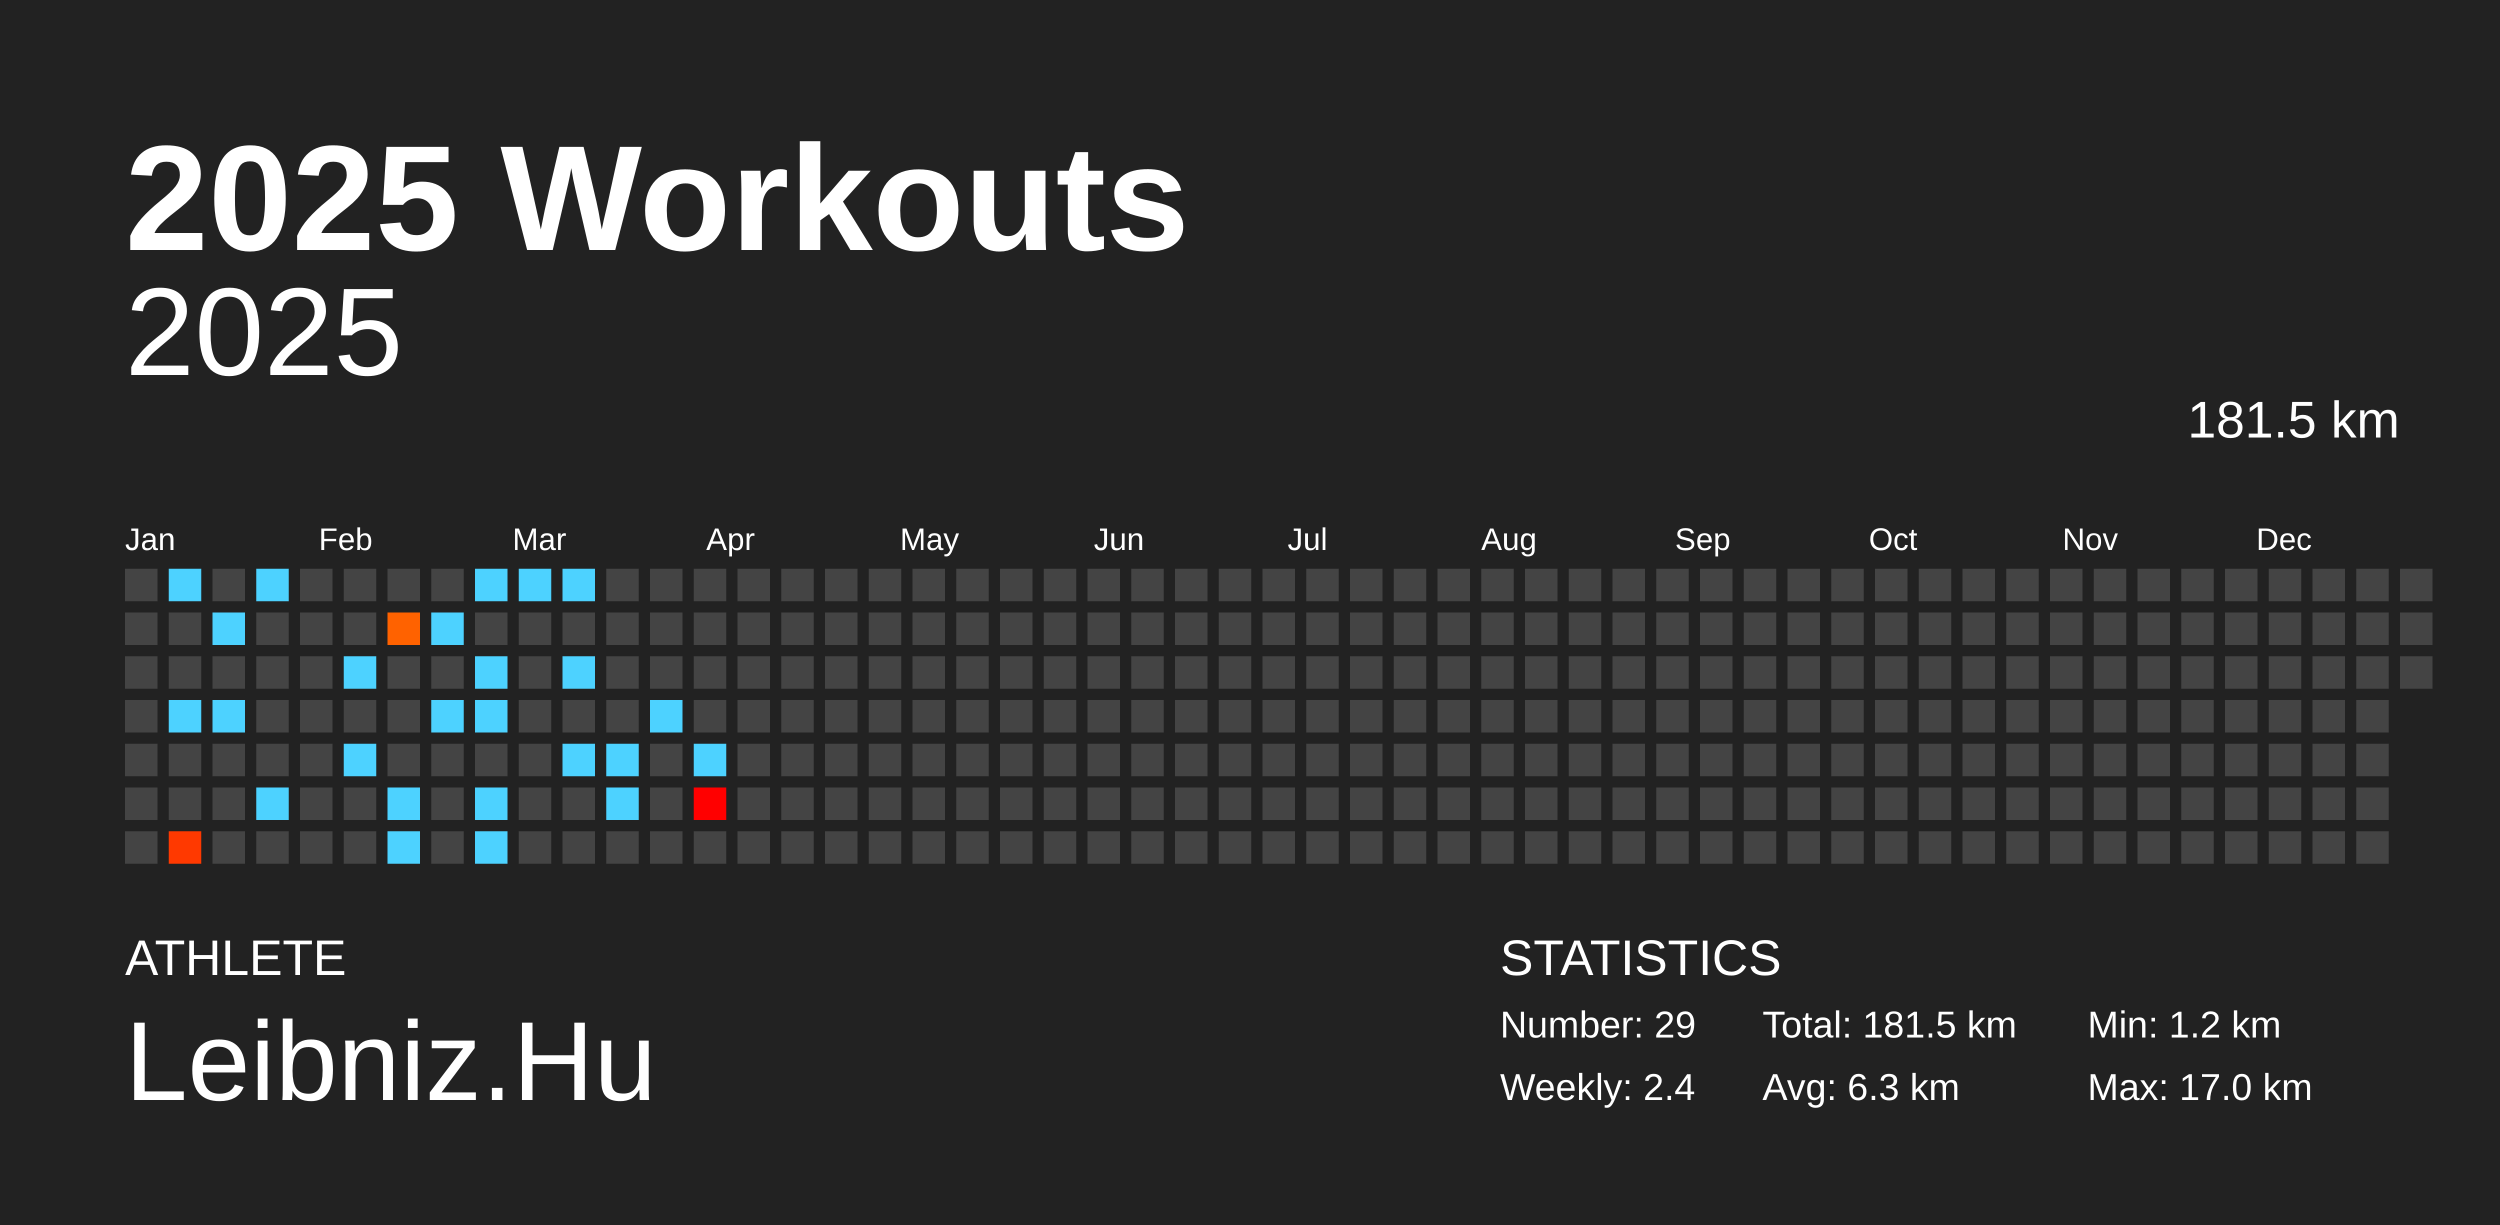
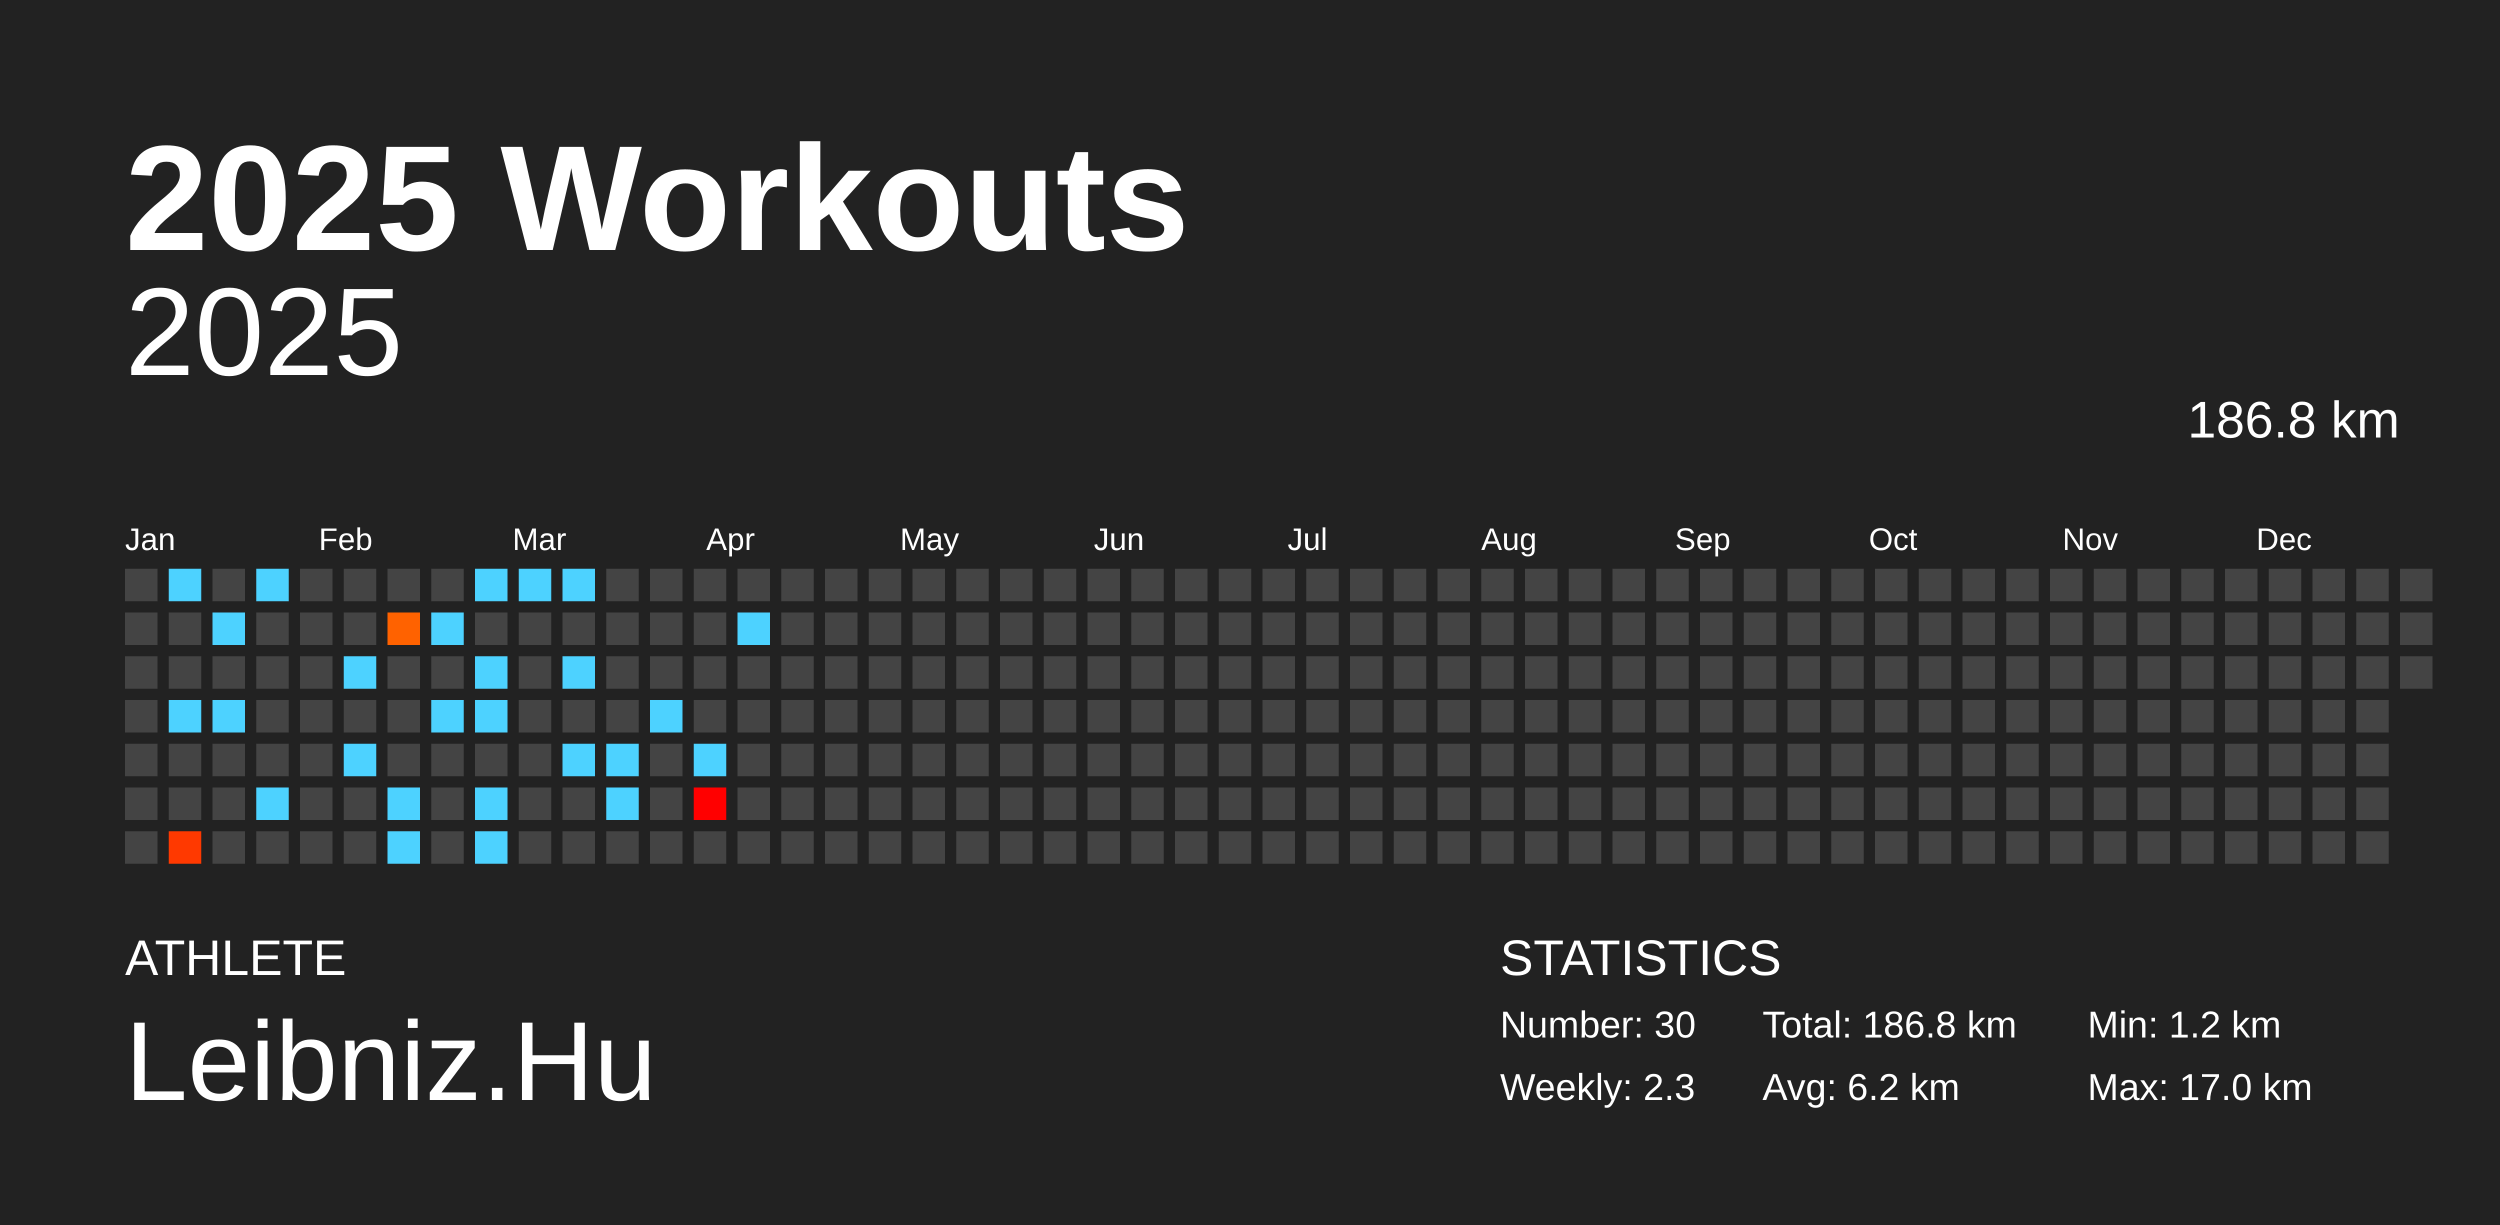
<svg xmlns="http://www.w3.org/2000/svg" baseProfile="full" height="98mm" version="1.1" viewBox="0,0,200,98" width="200mm">
  <defs />
  <rect fill="#222222" height="98" width="200" x="0" y="0" />
  <text fill="#FFFFFF" style="font-size:12px; font-family:Arial; font-weight:bold;" x="10" y="20">2025 Workouts</text>
  <text fill="#FFFFFF" style="font-size:4px; font-family:Arial" x="10" y="78">ATHLETE</text>
  <text fill="#FFFFFF" style="font-size:9px; font-family:Arial" x="10" y="88">Leibniz.Hu</text>
  <text fill="#FFFFFF" style="font-size:4px; font-family:Arial" x="120" y="78">STATISTICS</text>
-   <text fill="#FFFFFF" style="font-size:3px; font-family:Arial" x="120" y="83">Number: 29</text>
-   <text fill="#FFFFFF" style="font-size:3px; font-family:Arial" x="120" y="88">Weekly: 2.4</text>
-   <text fill="#FFFFFF" style="font-size:3px; font-family:Arial" x="141" y="83">Total: 181.5 km</text>
-   <text fill="#FFFFFF" style="font-size:3px; font-family:Arial" x="141" y="88">Avg: 6.3 km</text>
+   <text fill="#FFFFFF" style="font-size:3px; font-family:Arial" x="120" y="83">Number: 30</text>
+   <text fill="#FFFFFF" style="font-size:3px; font-family:Arial" x="120" y="88">Weekly: 2.3</text>
+   <text fill="#FFFFFF" style="font-size:3px; font-family:Arial" x="141" y="83">Total: 186.8 km</text>
+   <text fill="#FFFFFF" style="font-size:3px; font-family:Arial" x="141" y="88">Avg: 6.2 km</text>
  <text fill="#FFFFFF" style="font-size:3px; font-family:Arial" x="167" y="83">Min: 1.2 km</text>
  <text fill="#FFFFFF" style="font-size:3px; font-family:Arial" x="167" y="88">Max: 17.0 km</text>
  <text alignment-baseline="hanging" fill="#FFFFFF" style="font-size:10.0px; font-family:Arial;" x="10" y="30">2025</text>
-   <text alignment-baseline="hanging" fill="#FFFFFF" style="font-size:4.125px; font-family:Arial;" x="175" y="35">181.5 km</text>
+   <text alignment-baseline="hanging" fill="#FFFFFF" style="font-size:4.125px; font-family:Arial;" x="175" y="35">186.8 km</text>
  <text fill="#FFFFFF" style="font-size:2.5px; font-family:Arial" x="10.0" y="44">Jan</text>
  <text fill="#FFFFFF" style="font-size:2.5px; font-family:Arial" x="25.5" y="44">Feb</text>
  <text fill="#FFFFFF" style="font-size:2.5px; font-family:Arial" x="41.0" y="44">Mar</text>
  <text fill="#FFFFFF" style="font-size:2.5px; font-family:Arial" x="56.5" y="44">Apr</text>
  <text fill="#FFFFFF" style="font-size:2.5px; font-family:Arial" x="72.0" y="44">May</text>
  <text fill="#FFFFFF" style="font-size:2.5px; font-family:Arial" x="87.5" y="44">Jun</text>
  <text fill="#FFFFFF" style="font-size:2.5px; font-family:Arial" x="103.0" y="44">Jul</text>
  <text fill="#FFFFFF" style="font-size:2.5px; font-family:Arial" x="118.5" y="44">Aug</text>
  <text fill="#FFFFFF" style="font-size:2.5px; font-family:Arial" x="134.0" y="44">Sep</text>
  <text fill="#FFFFFF" style="font-size:2.5px; font-family:Arial" x="149.5" y="44">Oct</text>
  <text fill="#FFFFFF" style="font-size:2.5px; font-family:Arial" x="165.0" y="44">Nov</text>
  <text fill="#FFFFFF" style="font-size:2.5px; font-family:Arial" x="180.5" y="44">Dec</text>
  <rect fill="#444444" height="2.6" width="2.6" x="10.0" y="45.5" />
  <rect fill="#444444" height="2.6" width="2.6" x="10.0" y="49.0" />
  <rect fill="#444444" height="2.6" width="2.6" x="10.0" y="52.5" />
  <rect fill="#444444" height="2.6" width="2.6" x="10.0" y="56.0" />
  <rect fill="#444444" height="2.6" width="2.6" x="10.0" y="59.5" />
  <rect fill="#444444" height="2.6" width="2.6" x="10.0" y="63.0" />
  <rect fill="#444444" height="2.6" width="2.6" x="10.0" y="66.5" />
  <rect fill="#4dd2ff" height="2.6" width="2.6" x="13.5" y="45.5" />
  <rect fill="#444444" height="2.6" width="2.6" x="13.5" y="49.0" />
  <rect fill="#444444" height="2.6" width="2.6" x="13.5" y="52.5" />
  <rect fill="#4dd2ff" height="2.6" width="2.6" x="13.5" y="56.0" />
  <rect fill="#444444" height="2.6" width="2.6" x="13.5" y="59.5" />
  <rect fill="#444444" height="2.6" width="2.6" x="13.5" y="63.0" />
  <rect fill="#ff3900" height="2.6" width="2.6" x="13.5" y="66.5" />
  <rect fill="#444444" height="2.6" width="2.6" x="17.0" y="45.5" />
  <rect fill="#4dd2ff" height="2.6" width="2.6" x="17.0" y="49.0" />
  <rect fill="#444444" height="2.6" width="2.6" x="17.0" y="52.5" />
  <rect fill="#4dd2ff" height="2.6" width="2.6" x="17.0" y="56.0" />
  <rect fill="#444444" height="2.6" width="2.6" x="17.0" y="59.5" />
  <rect fill="#444444" height="2.6" width="2.6" x="17.0" y="63.0" />
  <rect fill="#444444" height="2.6" width="2.6" x="17.0" y="66.5" />
  <rect fill="#4dd2ff" height="2.6" width="2.6" x="20.5" y="45.5" />
  <rect fill="#444444" height="2.6" width="2.6" x="20.5" y="49.0" />
  <rect fill="#444444" height="2.6" width="2.6" x="20.5" y="52.5" />
  <rect fill="#444444" height="2.6" width="2.6" x="20.5" y="56.0" />
  <rect fill="#444444" height="2.6" width="2.6" x="20.5" y="59.5" />
  <rect fill="#4dd2ff" height="2.6" width="2.6" x="20.5" y="63.0" />
  <rect fill="#444444" height="2.6" width="2.6" x="20.5" y="66.5" />
  <rect fill="#444444" height="2.6" width="2.6" x="24.0" y="45.5" />
  <rect fill="#444444" height="2.6" width="2.6" x="24.0" y="49.0" />
  <rect fill="#444444" height="2.6" width="2.6" x="24.0" y="52.5" />
  <rect fill="#444444" height="2.6" width="2.6" x="24.0" y="56.0" />
  <rect fill="#444444" height="2.6" width="2.6" x="24.0" y="59.5" />
  <rect fill="#444444" height="2.6" width="2.6" x="24.0" y="63.0" />
  <rect fill="#444444" height="2.6" width="2.6" x="24.0" y="66.5" />
  <rect fill="#444444" height="2.6" width="2.6" x="27.5" y="45.5" />
  <rect fill="#444444" height="2.6" width="2.6" x="27.5" y="49.0" />
  <rect fill="#4dd2ff" height="2.6" width="2.6" x="27.5" y="52.5" />
  <rect fill="#444444" height="2.6" width="2.6" x="27.5" y="56.0" />
  <rect fill="#4dd2ff" height="2.6" width="2.6" x="27.5" y="59.5" />
  <rect fill="#444444" height="2.6" width="2.6" x="27.5" y="63.0" />
  <rect fill="#444444" height="2.6" width="2.6" x="27.5" y="66.5" />
  <rect fill="#444444" height="2.6" width="2.6" x="31.0" y="45.5" />
  <rect fill="#ff6200" height="2.6" width="2.6" x="31.0" y="49.0" />
  <rect fill="#444444" height="2.6" width="2.6" x="31.0" y="52.5" />
  <rect fill="#444444" height="2.6" width="2.6" x="31.0" y="56.0" />
  <rect fill="#444444" height="2.6" width="2.6" x="31.0" y="59.5" />
  <rect fill="#4dd2ff" height="2.6" width="2.6" x="31.0" y="63.0" />
  <rect fill="#4dd2ff" height="2.6" width="2.6" x="31.0" y="66.5" />
  <rect fill="#444444" height="2.6" width="2.6" x="34.5" y="45.5" />
  <rect fill="#4dd2ff" height="2.6" width="2.6" x="34.5" y="49.0" />
  <rect fill="#444444" height="2.6" width="2.6" x="34.5" y="52.5" />
  <rect fill="#4dd2ff" height="2.6" width="2.6" x="34.5" y="56.0" />
  <rect fill="#444444" height="2.6" width="2.6" x="34.5" y="59.5" />
  <rect fill="#444444" height="2.6" width="2.6" x="34.5" y="63.0" />
  <rect fill="#444444" height="2.6" width="2.6" x="34.5" y="66.5" />
  <rect fill="#4dd2ff" height="2.6" width="2.6" x="38.0" y="45.5" />
  <rect fill="#444444" height="2.6" width="2.6" x="38.0" y="49.0" />
  <rect fill="#4dd2ff" height="2.6" width="2.6" x="38.0" y="52.5" />
  <rect fill="#4dd2ff" height="2.6" width="2.6" x="38.0" y="56.0" />
  <rect fill="#444444" height="2.6" width="2.6" x="38.0" y="59.5" />
  <rect fill="#4dd2ff" height="2.6" width="2.6" x="38.0" y="63.0" />
  <rect fill="#4dd2ff" height="2.6" width="2.6" x="38.0" y="66.5" />
  <rect fill="#4dd2ff" height="2.6" width="2.6" x="41.5" y="45.5" />
  <rect fill="#444444" height="2.6" width="2.6" x="41.5" y="49.0" />
  <rect fill="#444444" height="2.6" width="2.6" x="41.5" y="52.5" />
  <rect fill="#444444" height="2.6" width="2.6" x="41.5" y="56.0" />
  <rect fill="#444444" height="2.6" width="2.6" x="41.5" y="59.5" />
  <rect fill="#444444" height="2.6" width="2.6" x="41.5" y="63.0" />
  <rect fill="#444444" height="2.6" width="2.6" x="41.5" y="66.5" />
  <rect fill="#4dd2ff" height="2.6" width="2.6" x="45.0" y="45.5" />
  <rect fill="#444444" height="2.6" width="2.6" x="45.0" y="49.0" />
  <rect fill="#4dd2ff" height="2.6" width="2.6" x="45.0" y="52.5" />
  <rect fill="#444444" height="2.6" width="2.6" x="45.0" y="56.0" />
  <rect fill="#4dd2ff" height="2.6" width="2.6" x="45.0" y="59.5" />
  <rect fill="#444444" height="2.6" width="2.6" x="45.0" y="63.0" />
  <rect fill="#444444" height="2.6" width="2.6" x="45.0" y="66.5" />
  <rect fill="#444444" height="2.6" width="2.6" x="48.5" y="45.5" />
  <rect fill="#444444" height="2.6" width="2.6" x="48.5" y="49.0" />
  <rect fill="#444444" height="2.6" width="2.6" x="48.5" y="52.5" />
  <rect fill="#444444" height="2.6" width="2.6" x="48.5" y="56.0" />
  <rect fill="#4dd2ff" height="2.6" width="2.6" x="48.5" y="59.5" />
  <rect fill="#4dd2ff" height="2.6" width="2.6" x="48.5" y="63.0" />
  <rect fill="#444444" height="2.6" width="2.6" x="48.5" y="66.5" />
  <rect fill="#444444" height="2.6" width="2.6" x="52.0" y="45.5" />
  <rect fill="#444444" height="2.6" width="2.6" x="52.0" y="49.0" />
  <rect fill="#444444" height="2.6" width="2.6" x="52.0" y="52.5" />
  <rect fill="#4dd2ff" height="2.6" width="2.6" x="52.0" y="56.0" />
  <rect fill="#444444" height="2.6" width="2.6" x="52.0" y="59.5" />
  <rect fill="#444444" height="2.6" width="2.6" x="52.0" y="63.0" />
  <rect fill="#444444" height="2.6" width="2.6" x="52.0" y="66.5" />
  <rect fill="#444444" height="2.6" width="2.6" x="55.5" y="45.5" />
  <rect fill="#444444" height="2.6" width="2.6" x="55.5" y="49.0" />
  <rect fill="#444444" height="2.6" width="2.6" x="55.5" y="52.5" />
  <rect fill="#444444" height="2.6" width="2.6" x="55.5" y="56.0" />
  <rect fill="#4dd2ff" height="2.6" width="2.6" x="55.5" y="59.5" />
  <rect fill="#ff0000" height="2.6" width="2.6" x="55.5" y="63.0" />
  <rect fill="#444444" height="2.6" width="2.6" x="55.5" y="66.5" />
  <rect fill="#444444" height="2.6" width="2.6" x="59.0" y="45.5" />
-   <rect fill="#444444" height="2.6" width="2.6" x="59.0" y="49.0" />
+   <rect fill="#4dd2ff" height="2.6" width="2.6" x="59.0" y="49.0" />
  <rect fill="#444444" height="2.6" width="2.6" x="59.0" y="52.5" />
  <rect fill="#444444" height="2.6" width="2.6" x="59.0" y="56.0" />
  <rect fill="#444444" height="2.6" width="2.6" x="59.0" y="59.5" />
  <rect fill="#444444" height="2.6" width="2.6" x="59.0" y="63.0" />
  <rect fill="#444444" height="2.6" width="2.6" x="59.0" y="66.5" />
  <rect fill="#444444" height="2.6" width="2.6" x="62.5" y="45.5" />
  <rect fill="#444444" height="2.6" width="2.6" x="62.5" y="49.0" />
  <rect fill="#444444" height="2.6" width="2.6" x="62.5" y="52.5" />
  <rect fill="#444444" height="2.6" width="2.6" x="62.5" y="56.0" />
  <rect fill="#444444" height="2.6" width="2.6" x="62.5" y="59.5" />
  <rect fill="#444444" height="2.6" width="2.6" x="62.5" y="63.0" />
  <rect fill="#444444" height="2.6" width="2.6" x="62.5" y="66.5" />
  <rect fill="#444444" height="2.6" width="2.6" x="66.0" y="45.5" />
  <rect fill="#444444" height="2.6" width="2.6" x="66.0" y="49.0" />
  <rect fill="#444444" height="2.6" width="2.6" x="66.0" y="52.5" />
  <rect fill="#444444" height="2.6" width="2.6" x="66.0" y="56.0" />
  <rect fill="#444444" height="2.6" width="2.6" x="66.0" y="59.5" />
  <rect fill="#444444" height="2.6" width="2.6" x="66.0" y="63.0" />
  <rect fill="#444444" height="2.6" width="2.6" x="66.0" y="66.5" />
  <rect fill="#444444" height="2.6" width="2.6" x="69.5" y="45.5" />
  <rect fill="#444444" height="2.6" width="2.6" x="69.5" y="49.0" />
  <rect fill="#444444" height="2.6" width="2.6" x="69.5" y="52.5" />
  <rect fill="#444444" height="2.6" width="2.6" x="69.5" y="56.0" />
  <rect fill="#444444" height="2.6" width="2.6" x="69.5" y="59.5" />
  <rect fill="#444444" height="2.6" width="2.6" x="69.5" y="63.0" />
  <rect fill="#444444" height="2.6" width="2.6" x="69.5" y="66.5" />
  <rect fill="#444444" height="2.6" width="2.6" x="73.0" y="45.5" />
  <rect fill="#444444" height="2.6" width="2.6" x="73.0" y="49.0" />
  <rect fill="#444444" height="2.6" width="2.6" x="73.0" y="52.5" />
  <rect fill="#444444" height="2.6" width="2.6" x="73.0" y="56.0" />
  <rect fill="#444444" height="2.6" width="2.6" x="73.0" y="59.5" />
  <rect fill="#444444" height="2.6" width="2.6" x="73.0" y="63.0" />
  <rect fill="#444444" height="2.6" width="2.6" x="73.0" y="66.5" />
  <rect fill="#444444" height="2.6" width="2.6" x="76.5" y="45.5" />
  <rect fill="#444444" height="2.6" width="2.6" x="76.5" y="49.0" />
  <rect fill="#444444" height="2.6" width="2.6" x="76.5" y="52.5" />
  <rect fill="#444444" height="2.6" width="2.6" x="76.5" y="56.0" />
  <rect fill="#444444" height="2.6" width="2.6" x="76.5" y="59.5" />
  <rect fill="#444444" height="2.6" width="2.6" x="76.5" y="63.0" />
  <rect fill="#444444" height="2.6" width="2.6" x="76.5" y="66.5" />
  <rect fill="#444444" height="2.6" width="2.6" x="80.0" y="45.5" />
  <rect fill="#444444" height="2.6" width="2.6" x="80.0" y="49.0" />
  <rect fill="#444444" height="2.6" width="2.6" x="80.0" y="52.5" />
  <rect fill="#444444" height="2.6" width="2.6" x="80.0" y="56.0" />
  <rect fill="#444444" height="2.6" width="2.6" x="80.0" y="59.5" />
  <rect fill="#444444" height="2.6" width="2.6" x="80.0" y="63.0" />
  <rect fill="#444444" height="2.6" width="2.6" x="80.0" y="66.5" />
  <rect fill="#444444" height="2.6" width="2.6" x="83.5" y="45.5" />
  <rect fill="#444444" height="2.6" width="2.6" x="83.5" y="49.0" />
  <rect fill="#444444" height="2.6" width="2.6" x="83.5" y="52.5" />
  <rect fill="#444444" height="2.6" width="2.6" x="83.5" y="56.0" />
  <rect fill="#444444" height="2.6" width="2.6" x="83.5" y="59.5" />
  <rect fill="#444444" height="2.6" width="2.6" x="83.5" y="63.0" />
  <rect fill="#444444" height="2.6" width="2.6" x="83.5" y="66.5" />
  <rect fill="#444444" height="2.6" width="2.6" x="87.0" y="45.5" />
  <rect fill="#444444" height="2.6" width="2.6" x="87.0" y="49.0" />
  <rect fill="#444444" height="2.6" width="2.6" x="87.0" y="52.5" />
  <rect fill="#444444" height="2.6" width="2.6" x="87.0" y="56.0" />
  <rect fill="#444444" height="2.6" width="2.6" x="87.0" y="59.5" />
  <rect fill="#444444" height="2.6" width="2.6" x="87.0" y="63.0" />
  <rect fill="#444444" height="2.6" width="2.6" x="87.0" y="66.5" />
  <rect fill="#444444" height="2.6" width="2.6" x="90.5" y="45.5" />
  <rect fill="#444444" height="2.6" width="2.6" x="90.5" y="49.0" />
  <rect fill="#444444" height="2.6" width="2.6" x="90.5" y="52.5" />
  <rect fill="#444444" height="2.6" width="2.6" x="90.5" y="56.0" />
  <rect fill="#444444" height="2.6" width="2.6" x="90.5" y="59.5" />
  <rect fill="#444444" height="2.6" width="2.6" x="90.5" y="63.0" />
  <rect fill="#444444" height="2.6" width="2.6" x="90.5" y="66.5" />
  <rect fill="#444444" height="2.6" width="2.6" x="94.0" y="45.5" />
  <rect fill="#444444" height="2.6" width="2.6" x="94.0" y="49.0" />
  <rect fill="#444444" height="2.6" width="2.6" x="94.0" y="52.5" />
  <rect fill="#444444" height="2.6" width="2.6" x="94.0" y="56.0" />
  <rect fill="#444444" height="2.6" width="2.6" x="94.0" y="59.5" />
  <rect fill="#444444" height="2.6" width="2.6" x="94.0" y="63.0" />
  <rect fill="#444444" height="2.6" width="2.6" x="94.0" y="66.5" />
  <rect fill="#444444" height="2.6" width="2.6" x="97.5" y="45.5" />
  <rect fill="#444444" height="2.6" width="2.6" x="97.5" y="49.0" />
  <rect fill="#444444" height="2.6" width="2.6" x="97.5" y="52.5" />
  <rect fill="#444444" height="2.6" width="2.6" x="97.5" y="56.0" />
  <rect fill="#444444" height="2.6" width="2.6" x="97.5" y="59.5" />
  <rect fill="#444444" height="2.6" width="2.6" x="97.5" y="63.0" />
  <rect fill="#444444" height="2.6" width="2.6" x="97.5" y="66.5" />
  <rect fill="#444444" height="2.6" width="2.6" x="101.0" y="45.5" />
  <rect fill="#444444" height="2.6" width="2.6" x="101.0" y="49.0" />
  <rect fill="#444444" height="2.6" width="2.6" x="101.0" y="52.5" />
  <rect fill="#444444" height="2.6" width="2.6" x="101.0" y="56.0" />
  <rect fill="#444444" height="2.6" width="2.6" x="101.0" y="59.5" />
  <rect fill="#444444" height="2.6" width="2.6" x="101.0" y="63.0" />
  <rect fill="#444444" height="2.6" width="2.6" x="101.0" y="66.5" />
  <rect fill="#444444" height="2.6" width="2.6" x="104.5" y="45.5" />
  <rect fill="#444444" height="2.6" width="2.6" x="104.5" y="49.0" />
  <rect fill="#444444" height="2.6" width="2.6" x="104.5" y="52.5" />
  <rect fill="#444444" height="2.6" width="2.6" x="104.5" y="56.0" />
  <rect fill="#444444" height="2.6" width="2.6" x="104.5" y="59.5" />
  <rect fill="#444444" height="2.6" width="2.6" x="104.5" y="63.0" />
  <rect fill="#444444" height="2.6" width="2.6" x="104.5" y="66.5" />
  <rect fill="#444444" height="2.6" width="2.6" x="108.0" y="45.5" />
  <rect fill="#444444" height="2.6" width="2.6" x="108.0" y="49.0" />
  <rect fill="#444444" height="2.6" width="2.6" x="108.0" y="52.5" />
  <rect fill="#444444" height="2.6" width="2.6" x="108.0" y="56.0" />
  <rect fill="#444444" height="2.6" width="2.6" x="108.0" y="59.5" />
  <rect fill="#444444" height="2.6" width="2.6" x="108.0" y="63.0" />
  <rect fill="#444444" height="2.6" width="2.6" x="108.0" y="66.5" />
  <rect fill="#444444" height="2.6" width="2.6" x="111.5" y="45.5" />
  <rect fill="#444444" height="2.6" width="2.6" x="111.5" y="49.0" />
  <rect fill="#444444" height="2.6" width="2.6" x="111.5" y="52.5" />
  <rect fill="#444444" height="2.6" width="2.6" x="111.5" y="56.0" />
  <rect fill="#444444" height="2.6" width="2.6" x="111.5" y="59.5" />
  <rect fill="#444444" height="2.6" width="2.6" x="111.5" y="63.0" />
  <rect fill="#444444" height="2.6" width="2.6" x="111.5" y="66.5" />
  <rect fill="#444444" height="2.6" width="2.6" x="115.0" y="45.5" />
  <rect fill="#444444" height="2.6" width="2.6" x="115.0" y="49.0" />
  <rect fill="#444444" height="2.6" width="2.6" x="115.0" y="52.5" />
  <rect fill="#444444" height="2.6" width="2.6" x="115.0" y="56.0" />
  <rect fill="#444444" height="2.6" width="2.6" x="115.0" y="59.5" />
  <rect fill="#444444" height="2.6" width="2.6" x="115.0" y="63.0" />
  <rect fill="#444444" height="2.6" width="2.6" x="115.0" y="66.5" />
  <rect fill="#444444" height="2.6" width="2.6" x="118.5" y="45.5" />
  <rect fill="#444444" height="2.6" width="2.6" x="118.5" y="49.0" />
  <rect fill="#444444" height="2.6" width="2.6" x="118.5" y="52.5" />
  <rect fill="#444444" height="2.6" width="2.6" x="118.5" y="56.0" />
  <rect fill="#444444" height="2.6" width="2.6" x="118.5" y="59.5" />
  <rect fill="#444444" height="2.6" width="2.6" x="118.5" y="63.0" />
  <rect fill="#444444" height="2.6" width="2.6" x="118.5" y="66.5" />
  <rect fill="#444444" height="2.6" width="2.6" x="122.0" y="45.5" />
  <rect fill="#444444" height="2.6" width="2.6" x="122.0" y="49.0" />
  <rect fill="#444444" height="2.6" width="2.6" x="122.0" y="52.5" />
  <rect fill="#444444" height="2.6" width="2.6" x="122.0" y="56.0" />
  <rect fill="#444444" height="2.6" width="2.6" x="122.0" y="59.5" />
  <rect fill="#444444" height="2.6" width="2.6" x="122.0" y="63.0" />
  <rect fill="#444444" height="2.6" width="2.6" x="122.0" y="66.5" />
  <rect fill="#444444" height="2.6" width="2.6" x="125.5" y="45.5" />
  <rect fill="#444444" height="2.6" width="2.6" x="125.5" y="49.0" />
  <rect fill="#444444" height="2.6" width="2.6" x="125.5" y="52.5" />
  <rect fill="#444444" height="2.6" width="2.6" x="125.5" y="56.0" />
  <rect fill="#444444" height="2.6" width="2.6" x="125.5" y="59.5" />
  <rect fill="#444444" height="2.6" width="2.6" x="125.5" y="63.0" />
  <rect fill="#444444" height="2.6" width="2.6" x="125.5" y="66.5" />
  <rect fill="#444444" height="2.6" width="2.6" x="129.0" y="45.5" />
  <rect fill="#444444" height="2.6" width="2.6" x="129.0" y="49.0" />
  <rect fill="#444444" height="2.6" width="2.6" x="129.0" y="52.5" />
  <rect fill="#444444" height="2.6" width="2.6" x="129.0" y="56.0" />
  <rect fill="#444444" height="2.6" width="2.6" x="129.0" y="59.5" />
  <rect fill="#444444" height="2.6" width="2.6" x="129.0" y="63.0" />
  <rect fill="#444444" height="2.6" width="2.6" x="129.0" y="66.5" />
  <rect fill="#444444" height="2.6" width="2.6" x="132.5" y="45.5" />
  <rect fill="#444444" height="2.6" width="2.6" x="132.5" y="49.0" />
  <rect fill="#444444" height="2.6" width="2.6" x="132.5" y="52.5" />
  <rect fill="#444444" height="2.6" width="2.6" x="132.5" y="56.0" />
  <rect fill="#444444" height="2.6" width="2.6" x="132.5" y="59.5" />
  <rect fill="#444444" height="2.6" width="2.6" x="132.5" y="63.0" />
  <rect fill="#444444" height="2.6" width="2.6" x="132.5" y="66.5" />
  <rect fill="#444444" height="2.6" width="2.6" x="136.0" y="45.5" />
  <rect fill="#444444" height="2.6" width="2.6" x="136.0" y="49.0" />
  <rect fill="#444444" height="2.6" width="2.6" x="136.0" y="52.5" />
  <rect fill="#444444" height="2.6" width="2.6" x="136.0" y="56.0" />
  <rect fill="#444444" height="2.6" width="2.6" x="136.0" y="59.5" />
  <rect fill="#444444" height="2.6" width="2.6" x="136.0" y="63.0" />
  <rect fill="#444444" height="2.6" width="2.6" x="136.0" y="66.5" />
  <rect fill="#444444" height="2.6" width="2.6" x="139.5" y="45.5" />
  <rect fill="#444444" height="2.6" width="2.6" x="139.5" y="49.0" />
  <rect fill="#444444" height="2.6" width="2.6" x="139.5" y="52.5" />
  <rect fill="#444444" height="2.6" width="2.6" x="139.5" y="56.0" />
  <rect fill="#444444" height="2.6" width="2.6" x="139.5" y="59.5" />
  <rect fill="#444444" height="2.6" width="2.6" x="139.5" y="63.0" />
  <rect fill="#444444" height="2.6" width="2.6" x="139.5" y="66.5" />
  <rect fill="#444444" height="2.6" width="2.6" x="143.0" y="45.5" />
  <rect fill="#444444" height="2.6" width="2.6" x="143.0" y="49.0" />
  <rect fill="#444444" height="2.6" width="2.6" x="143.0" y="52.5" />
  <rect fill="#444444" height="2.6" width="2.6" x="143.0" y="56.0" />
  <rect fill="#444444" height="2.6" width="2.6" x="143.0" y="59.5" />
  <rect fill="#444444" height="2.6" width="2.6" x="143.0" y="63.0" />
  <rect fill="#444444" height="2.6" width="2.6" x="143.0" y="66.5" />
  <rect fill="#444444" height="2.6" width="2.6" x="146.5" y="45.5" />
  <rect fill="#444444" height="2.6" width="2.6" x="146.5" y="49.0" />
  <rect fill="#444444" height="2.6" width="2.6" x="146.5" y="52.5" />
  <rect fill="#444444" height="2.6" width="2.6" x="146.5" y="56.0" />
  <rect fill="#444444" height="2.6" width="2.6" x="146.5" y="59.5" />
  <rect fill="#444444" height="2.6" width="2.6" x="146.5" y="63.0" />
  <rect fill="#444444" height="2.6" width="2.6" x="146.5" y="66.5" />
  <rect fill="#444444" height="2.6" width="2.6" x="150.0" y="45.5" />
  <rect fill="#444444" height="2.6" width="2.6" x="150.0" y="49.0" />
  <rect fill="#444444" height="2.6" width="2.6" x="150.0" y="52.5" />
  <rect fill="#444444" height="2.6" width="2.6" x="150.0" y="56.0" />
  <rect fill="#444444" height="2.6" width="2.6" x="150.0" y="59.5" />
  <rect fill="#444444" height="2.6" width="2.6" x="150.0" y="63.0" />
  <rect fill="#444444" height="2.6" width="2.6" x="150.0" y="66.5" />
  <rect fill="#444444" height="2.6" width="2.6" x="153.5" y="45.5" />
  <rect fill="#444444" height="2.6" width="2.6" x="153.5" y="49.0" />
  <rect fill="#444444" height="2.6" width="2.6" x="153.5" y="52.5" />
  <rect fill="#444444" height="2.6" width="2.6" x="153.5" y="56.0" />
  <rect fill="#444444" height="2.6" width="2.6" x="153.5" y="59.5" />
  <rect fill="#444444" height="2.6" width="2.6" x="153.5" y="63.0" />
  <rect fill="#444444" height="2.6" width="2.6" x="153.5" y="66.5" />
  <rect fill="#444444" height="2.6" width="2.6" x="157.0" y="45.5" />
  <rect fill="#444444" height="2.6" width="2.6" x="157.0" y="49.0" />
  <rect fill="#444444" height="2.6" width="2.6" x="157.0" y="52.5" />
  <rect fill="#444444" height="2.6" width="2.6" x="157.0" y="56.0" />
  <rect fill="#444444" height="2.6" width="2.6" x="157.0" y="59.5" />
  <rect fill="#444444" height="2.6" width="2.6" x="157.0" y="63.0" />
  <rect fill="#444444" height="2.6" width="2.6" x="157.0" y="66.5" />
  <rect fill="#444444" height="2.6" width="2.6" x="160.5" y="45.5" />
  <rect fill="#444444" height="2.6" width="2.6" x="160.5" y="49.0" />
  <rect fill="#444444" height="2.6" width="2.6" x="160.5" y="52.5" />
  <rect fill="#444444" height="2.6" width="2.6" x="160.5" y="56.0" />
  <rect fill="#444444" height="2.6" width="2.6" x="160.5" y="59.5" />
  <rect fill="#444444" height="2.6" width="2.6" x="160.5" y="63.0" />
  <rect fill="#444444" height="2.6" width="2.6" x="160.5" y="66.5" />
  <rect fill="#444444" height="2.6" width="2.6" x="164.0" y="45.5" />
  <rect fill="#444444" height="2.6" width="2.6" x="164.0" y="49.0" />
  <rect fill="#444444" height="2.6" width="2.6" x="164.0" y="52.5" />
  <rect fill="#444444" height="2.6" width="2.6" x="164.0" y="56.0" />
  <rect fill="#444444" height="2.6" width="2.6" x="164.0" y="59.5" />
  <rect fill="#444444" height="2.6" width="2.6" x="164.0" y="63.0" />
  <rect fill="#444444" height="2.6" width="2.6" x="164.0" y="66.5" />
  <rect fill="#444444" height="2.6" width="2.6" x="167.5" y="45.5" />
  <rect fill="#444444" height="2.6" width="2.6" x="167.5" y="49.0" />
  <rect fill="#444444" height="2.6" width="2.6" x="167.5" y="52.5" />
  <rect fill="#444444" height="2.6" width="2.6" x="167.5" y="56.0" />
  <rect fill="#444444" height="2.6" width="2.6" x="167.5" y="59.5" />
  <rect fill="#444444" height="2.6" width="2.6" x="167.5" y="63.0" />
  <rect fill="#444444" height="2.6" width="2.6" x="167.5" y="66.5" />
  <rect fill="#444444" height="2.6" width="2.6" x="171.0" y="45.5" />
  <rect fill="#444444" height="2.6" width="2.6" x="171.0" y="49.0" />
  <rect fill="#444444" height="2.6" width="2.6" x="171.0" y="52.5" />
  <rect fill="#444444" height="2.6" width="2.6" x="171.0" y="56.0" />
  <rect fill="#444444" height="2.6" width="2.6" x="171.0" y="59.5" />
  <rect fill="#444444" height="2.6" width="2.6" x="171.0" y="63.0" />
  <rect fill="#444444" height="2.6" width="2.6" x="171.0" y="66.5" />
  <rect fill="#444444" height="2.6" width="2.6" x="174.5" y="45.5" />
  <rect fill="#444444" height="2.6" width="2.6" x="174.5" y="49.0" />
  <rect fill="#444444" height="2.6" width="2.6" x="174.5" y="52.5" />
  <rect fill="#444444" height="2.6" width="2.6" x="174.5" y="56.0" />
  <rect fill="#444444" height="2.6" width="2.6" x="174.5" y="59.5" />
  <rect fill="#444444" height="2.6" width="2.6" x="174.5" y="63.0" />
  <rect fill="#444444" height="2.6" width="2.6" x="174.5" y="66.5" />
  <rect fill="#444444" height="2.6" width="2.6" x="178.0" y="45.5" />
  <rect fill="#444444" height="2.6" width="2.6" x="178.0" y="49.0" />
  <rect fill="#444444" height="2.6" width="2.6" x="178.0" y="52.5" />
  <rect fill="#444444" height="2.6" width="2.6" x="178.0" y="56.0" />
  <rect fill="#444444" height="2.6" width="2.6" x="178.0" y="59.5" />
  <rect fill="#444444" height="2.6" width="2.6" x="178.0" y="63.0" />
  <rect fill="#444444" height="2.6" width="2.6" x="178.0" y="66.5" />
  <rect fill="#444444" height="2.6" width="2.6" x="181.5" y="45.5" />
  <rect fill="#444444" height="2.6" width="2.6" x="181.5" y="49.0" />
  <rect fill="#444444" height="2.6" width="2.6" x="181.5" y="52.5" />
  <rect fill="#444444" height="2.6" width="2.6" x="181.5" y="56.0" />
  <rect fill="#444444" height="2.6" width="2.6" x="181.5" y="59.5" />
  <rect fill="#444444" height="2.6" width="2.6" x="181.5" y="63.0" />
  <rect fill="#444444" height="2.6" width="2.6" x="181.5" y="66.5" />
  <rect fill="#444444" height="2.6" width="2.6" x="185.0" y="45.5" />
  <rect fill="#444444" height="2.6" width="2.6" x="185.0" y="49.0" />
  <rect fill="#444444" height="2.6" width="2.6" x="185.0" y="52.5" />
  <rect fill="#444444" height="2.6" width="2.6" x="185.0" y="56.0" />
  <rect fill="#444444" height="2.6" width="2.6" x="185.0" y="59.5" />
  <rect fill="#444444" height="2.6" width="2.6" x="185.0" y="63.0" />
  <rect fill="#444444" height="2.6" width="2.6" x="185.0" y="66.5" />
  <rect fill="#444444" height="2.6" width="2.6" x="188.5" y="45.5" />
  <rect fill="#444444" height="2.6" width="2.6" x="188.5" y="49.0" />
  <rect fill="#444444" height="2.6" width="2.6" x="188.5" y="52.5" />
  <rect fill="#444444" height="2.6" width="2.6" x="188.5" y="56.0" />
  <rect fill="#444444" height="2.6" width="2.6" x="188.5" y="59.5" />
  <rect fill="#444444" height="2.6" width="2.6" x="188.5" y="63.0" />
  <rect fill="#444444" height="2.6" width="2.6" x="188.5" y="66.5" />
  <rect fill="#444444" height="2.6" width="2.6" x="192.0" y="45.5" />
  <rect fill="#444444" height="2.6" width="2.6" x="192.0" y="49.0" />
  <rect fill="#444444" height="2.6" width="2.6" x="192.0" y="52.5" />
</svg>
